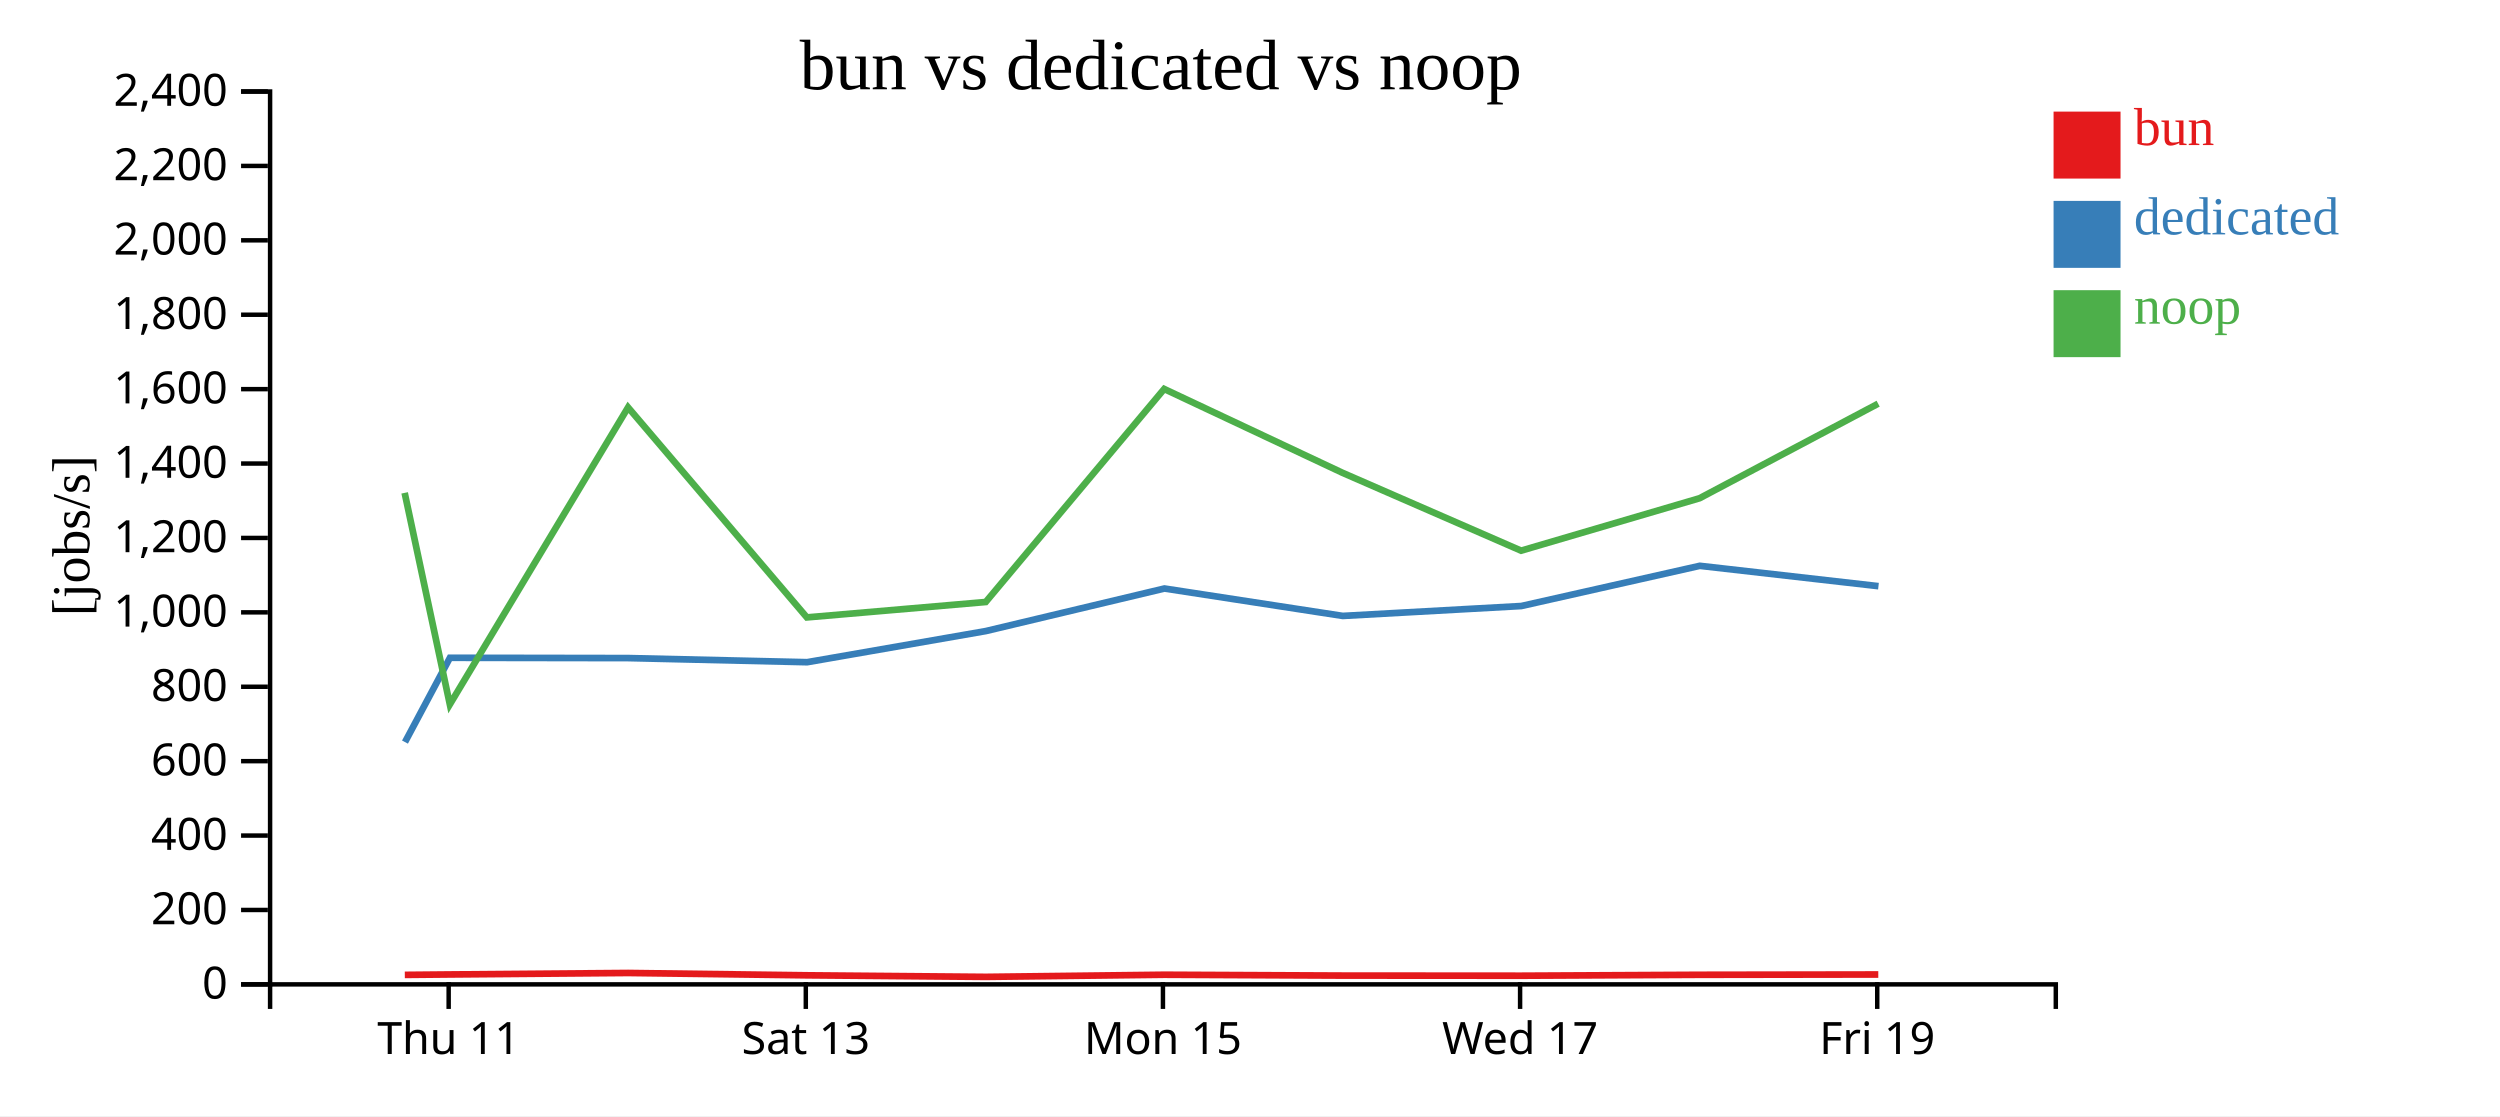
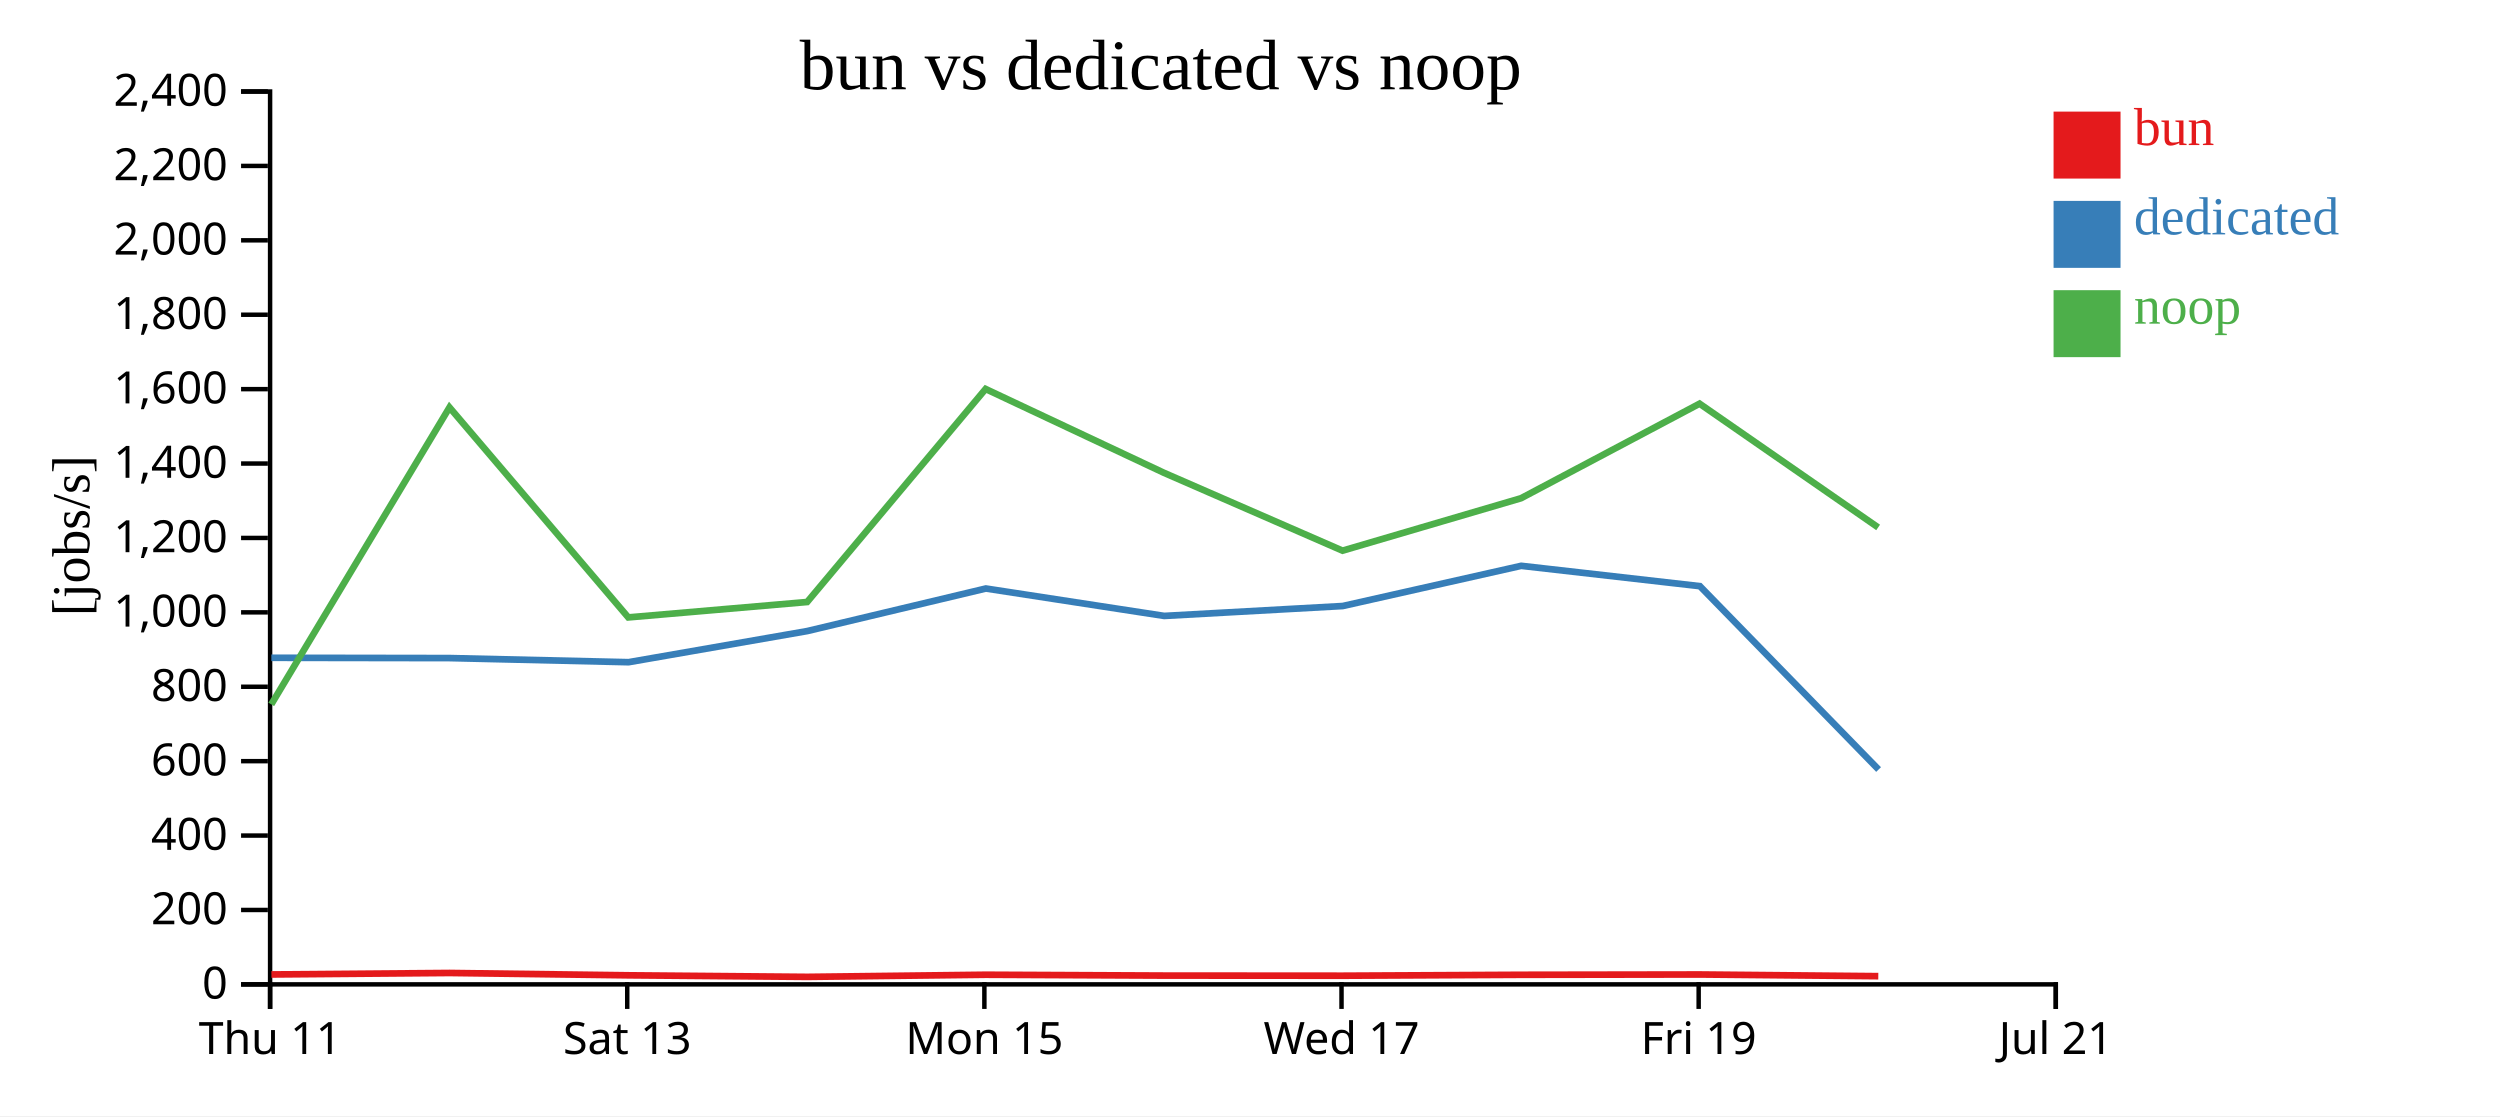
<svg xmlns="http://www.w3.org/2000/svg" width="560" height="250">
  <rect width="100%" height="100%" fill="white" />
  <g transform="translate(60,20)">
    <g transform="translate(0,200)" fill="none" font-size="10" font-family="sans-serif" text-anchor="middle">
      <path class="domain" stroke="currentColor" d="M0.5,6V0.5H400.5V6" />
-       <g class="tick" opacity="1" transform="translate(40.5,0)">
+       <g class="tick" opacity="1" transform="translate(0.5,0)">
        <line stroke="currentColor" y2="6" />
        <text fill="currentColor" y="9" dy="0.71em">Thu 11</text>
      </g>
-       <g class="tick" opacity="1" transform="translate(120.5,0)">
+       <g class="tick" opacity="1" transform="translate(80.5,0)">
        <line stroke="currentColor" y2="6" />
        <text fill="currentColor" y="9" dy="0.71em">Sat 13</text>
      </g>
-       <g class="tick" opacity="1" transform="translate(200.5,0)">
+       <g class="tick" opacity="1" transform="translate(160.5,0)">
        <line stroke="currentColor" y2="6" />
        <text fill="currentColor" y="9" dy="0.71em">Mon 15</text>
      </g>
-       <g class="tick" opacity="1" transform="translate(280.5,0)">
+       <g class="tick" opacity="1" transform="translate(240.5,0)">
        <line stroke="currentColor" y2="6" />
        <text fill="currentColor" y="9" dy="0.71em">Wed 17</text>
      </g>
-       <g class="tick" opacity="1" transform="translate(360.5,0)">
+       <g class="tick" opacity="1" transform="translate(320.5,0)">
        <line stroke="currentColor" y2="6" />
        <text fill="currentColor" y="9" dy="0.71em">Fri 19</text>
+       </g>
+       <g class="tick" opacity="1" transform="translate(400.5,0)">
+         <line stroke="currentColor" y2="6" />
+         <text fill="currentColor" y="9" dy="0.71em">Jul 21</text>
      </g>
    </g>
    <g fill="none" font-size="10" font-family="sans-serif" text-anchor="end">
      <path class="domain" stroke="currentColor" d="M-6,200.5H0.5V0.5H-6" />
      <g class="tick" opacity="1" transform="translate(0,200.5)">
        <line stroke="currentColor" x2="-6" />
        <text fill="currentColor" x="-9" dy="0.32em">0</text>
      </g>
      <g class="tick" opacity="1" transform="translate(0,183.8333)">
        <line stroke="currentColor" x2="-6" />
        <text fill="currentColor" x="-9" dy="0.32em">200</text>
      </g>
      <g class="tick" opacity="1" transform="translate(0,167.1667)">
        <line stroke="currentColor" x2="-6" />
        <text fill="currentColor" x="-9" dy="0.32em">400</text>
      </g>
      <g class="tick" opacity="1" transform="translate(0,150.5)">
        <line stroke="currentColor" x2="-6" />
        <text fill="currentColor" x="-9" dy="0.32em">600</text>
      </g>
      <g class="tick" opacity="1" transform="translate(0,133.8333)">
        <line stroke="currentColor" x2="-6" />
        <text fill="currentColor" x="-9" dy="0.32em">800</text>
      </g>
      <g class="tick" opacity="1" transform="translate(0,117.1667)">
        <line stroke="currentColor" x2="-6" />
        <text fill="currentColor" x="-9" dy="0.32em">1,000</text>
      </g>
      <g class="tick" opacity="1" transform="translate(0,100.5)">
        <line stroke="currentColor" x2="-6" />
        <text fill="currentColor" x="-9" dy="0.32em">1,200</text>
      </g>
      <g class="tick" opacity="1" transform="translate(0,83.83333)">
        <line stroke="currentColor" x2="-6" />
        <text fill="currentColor" x="-9" dy="0.32em">1,400</text>
      </g>
      <g class="tick" opacity="1" transform="translate(0,67.16667)">
        <line stroke="currentColor" x2="-6" />
        <text fill="currentColor" x="-9" dy="0.32em">1,600</text>
      </g>
      <g class="tick" opacity="1" transform="translate(0,50.5)">
        <line stroke="currentColor" x2="-6" />
        <text fill="currentColor" x="-9" dy="0.32em">1,800</text>
      </g>
      <g class="tick" opacity="1" transform="translate(0,33.83333)">
        <line stroke="currentColor" x2="-6" />
        <text fill="currentColor" x="-9" dy="0.32em">2,000</text>
      </g>
      <g class="tick" opacity="1" transform="translate(0,17.16667)">
        <line stroke="currentColor" x2="-6" />
        <text fill="currentColor" x="-9" dy="0.32em">2,200</text>
      </g>
      <g class="tick" opacity="1" transform="translate(0,0.5)">
        <line stroke="currentColor" x2="-6" />
        <text fill="currentColor" x="-9" dy="0.32em">2,400</text>
      </g>
    </g>
    <text text-anchor="middle" style="font-size: 12px" transform="rotate(-90)" y="-40" x="-100">[jobs/s]</text>
    <text text-anchor="middle" style="font-size: 16px" y="0" x="200">bun vs dedicated vs noop</text>
-     <path class="line" fill="none" stroke="#e41a1c" stroke-width="1.5" d="M30.677,198.374L40.796,198.279L80.714,197.947L120.769,198.469L160.839,198.819L200.805,198.341L240.743,198.531L280.761,198.561L320.742,198.354L360.736,198.286" />
-     <path class="line" fill="none" stroke="#377eb8" stroke-width="1.5" d="M30.718,146.23L40.783,127.346L80.764,127.411L120.798,128.333L160.837,121.356L200.831,111.827L240.784,117.967L280.772,115.749L320.75,106.745L360.777,111.302" />
-     <path class="line" fill="none" stroke="#4daf4a" stroke-width="1.5" d="M30.643,90.401L40.764,137.782L80.685,71.256L120.736,118.299L160.801,114.848L200.774,67.13L240.709,85.904L280.725,103.349L320.71,91.604L360.705,70.424" />
+     <path class="line" fill="none" stroke="#e41a1c" stroke-width="1.5" d="M0.796,198.279L40.714,197.947L80.769,198.469L120.839,198.819L160.805,198.341L200.743,198.531L240.761,198.561L280.742,198.354L320.736,198.286L360.738,198.663" />
+     <path class="line" fill="none" stroke="#377eb8" stroke-width="1.5" d="M0.783,127.346L40.764,127.411L80.798,128.333L120.837,121.356L160.831,111.827L200.784,117.967L240.772,115.749L280.75,106.745L320.777,111.302L360.802,152.377" />
+     <path class="line" fill="none" stroke="#4daf4a" stroke-width="1.5" d="M0.764,137.782L40.685,71.256L80.736,118.299L120.801,114.848L160.774,67.13L200.709,85.904L240.725,103.349L280.71,91.604L320.705,70.424L360.703,98.146" />
    <rect class="dot" x="400" y="5" width="15" height="15" style="fill: #e41a1c;" />
    <rect class="dot" x="400" y="25" width="15" height="15" style="fill: #377eb8;" />
    <rect class="dot" x="400" y="45" width="15" height="15" style="fill: #4daf4a;" />
    <text class="label" x="418" y="12.5" style="fill: #e41a1c; alignment-baseline: middle;" text-anchor="left">bun</text>
    <text class="label" x="418" y="32.5" style="fill: #377eb8; alignment-baseline: middle;" text-anchor="left">dedicated</text>
    <text class="label" x="418" y="52.5" style="fill: #4daf4a; alignment-baseline: middle;" text-anchor="left">noop</text>
  </g>
</svg>
